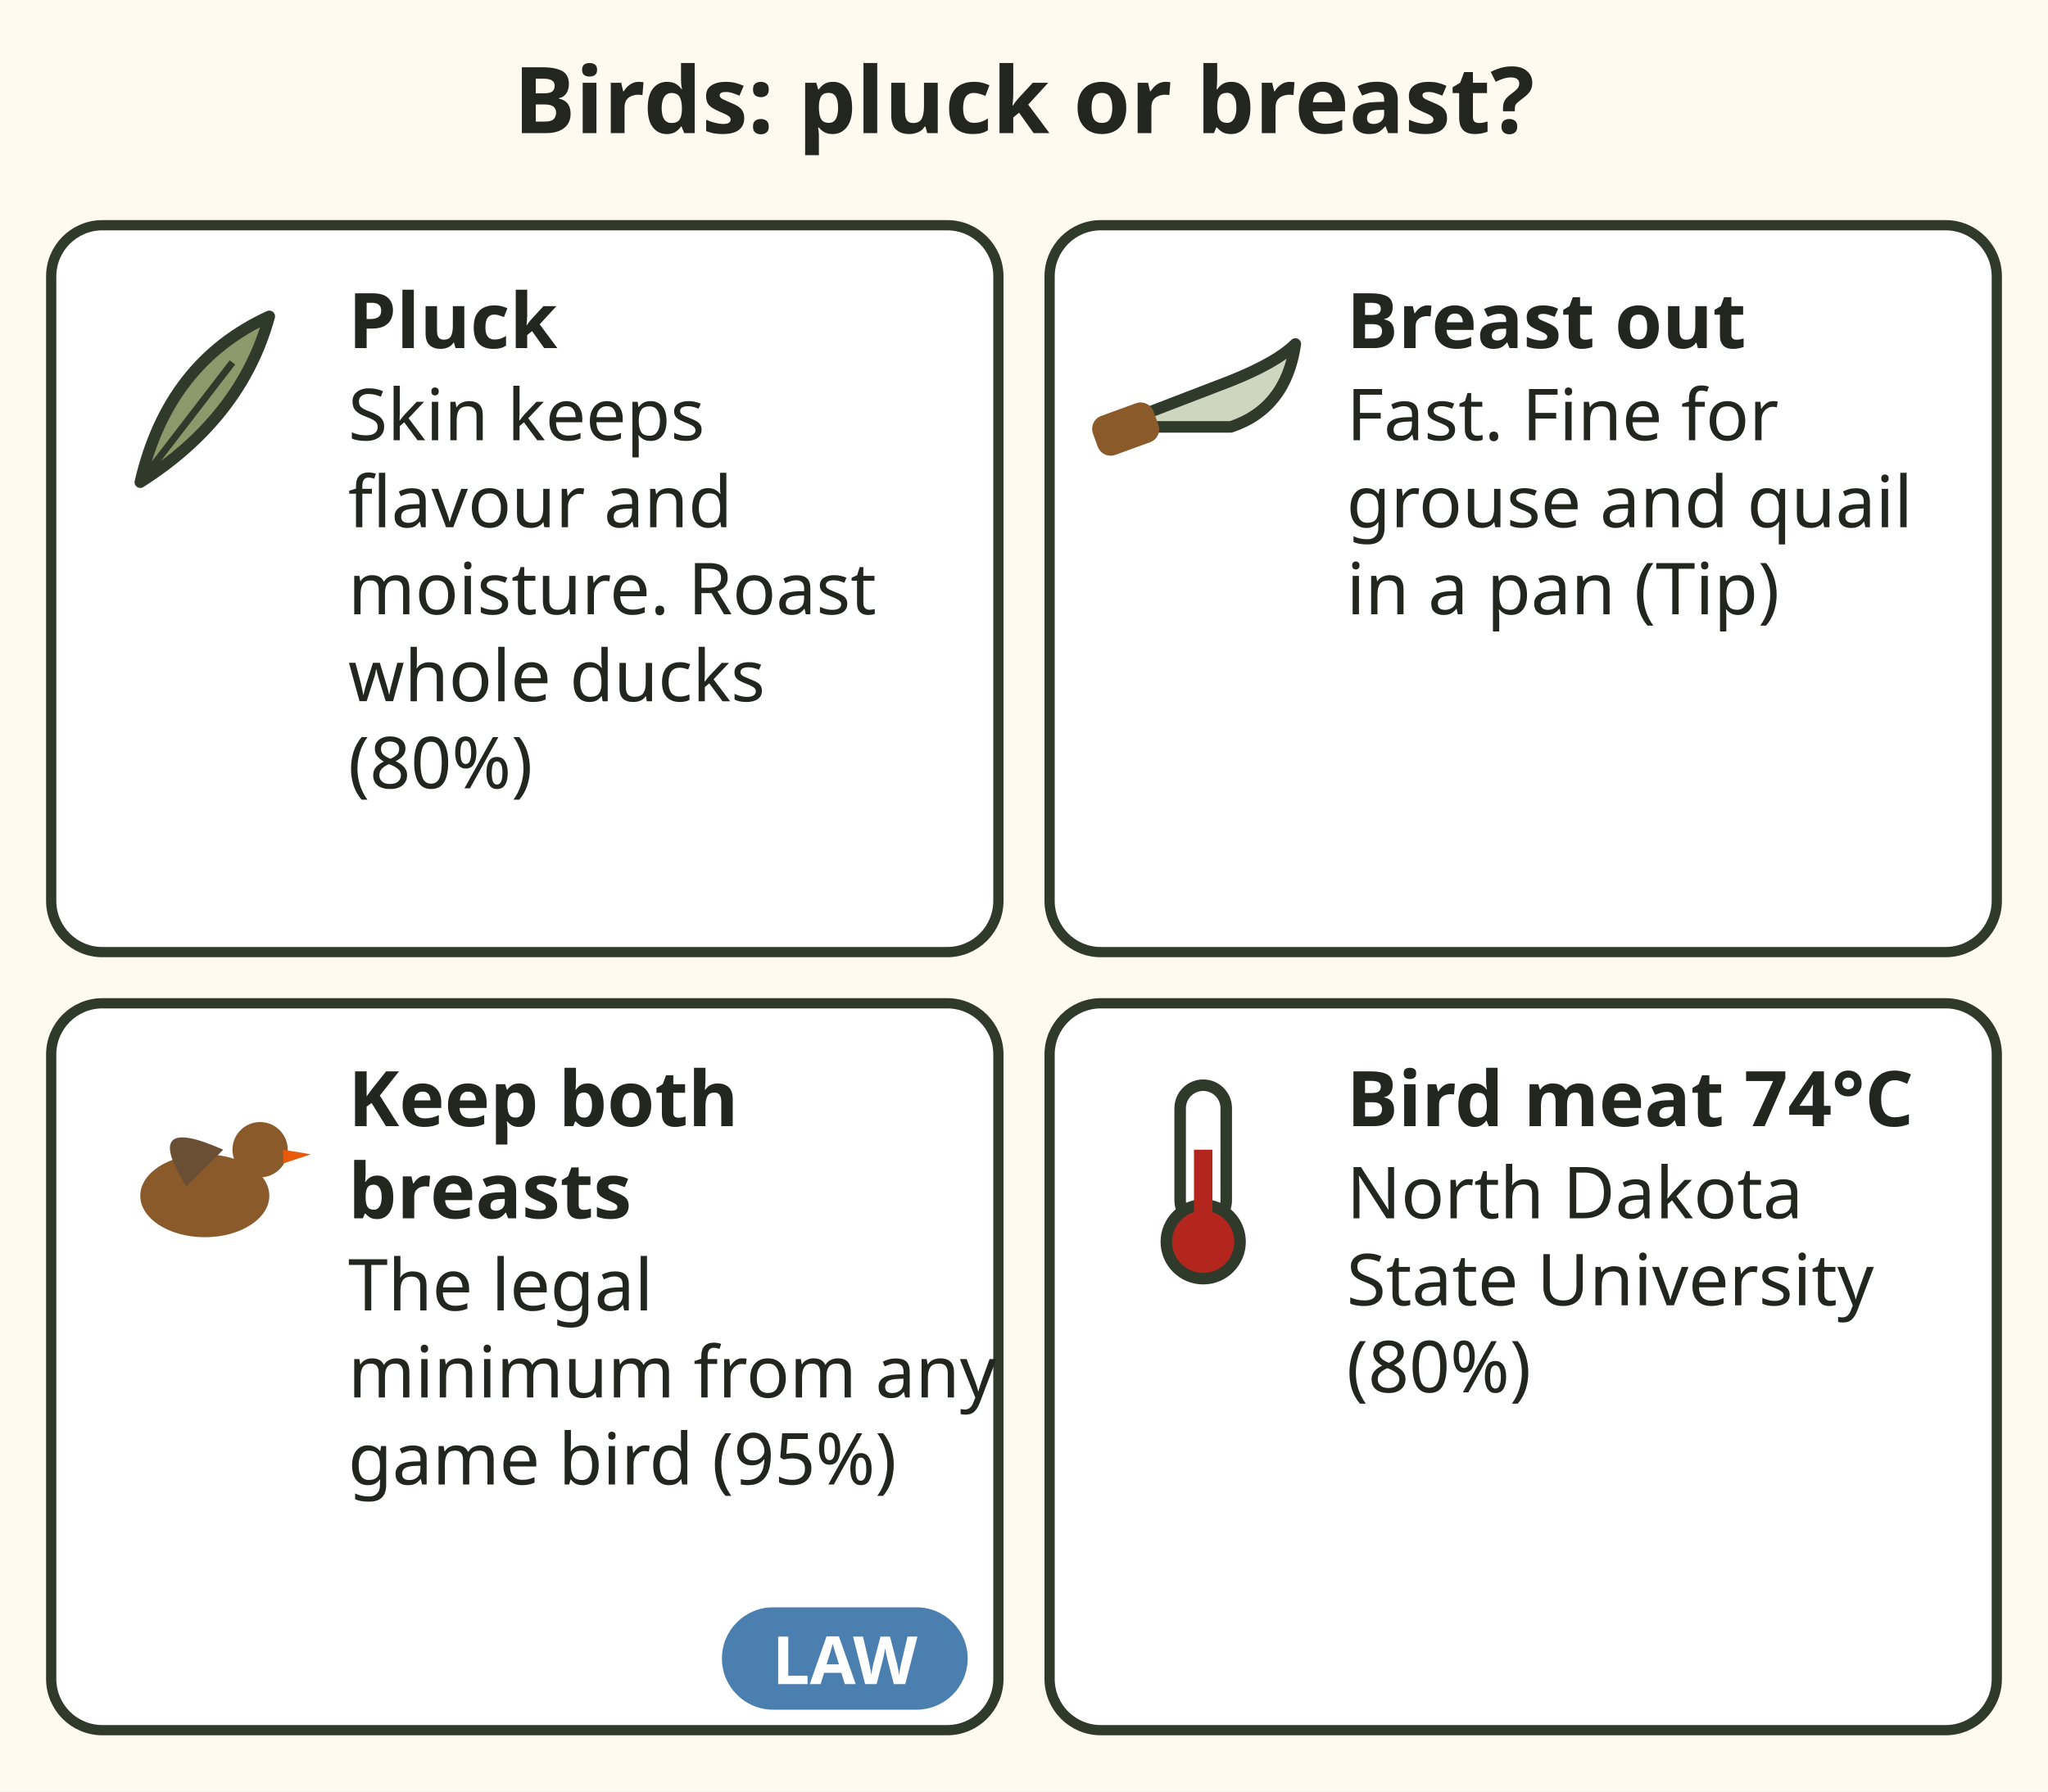
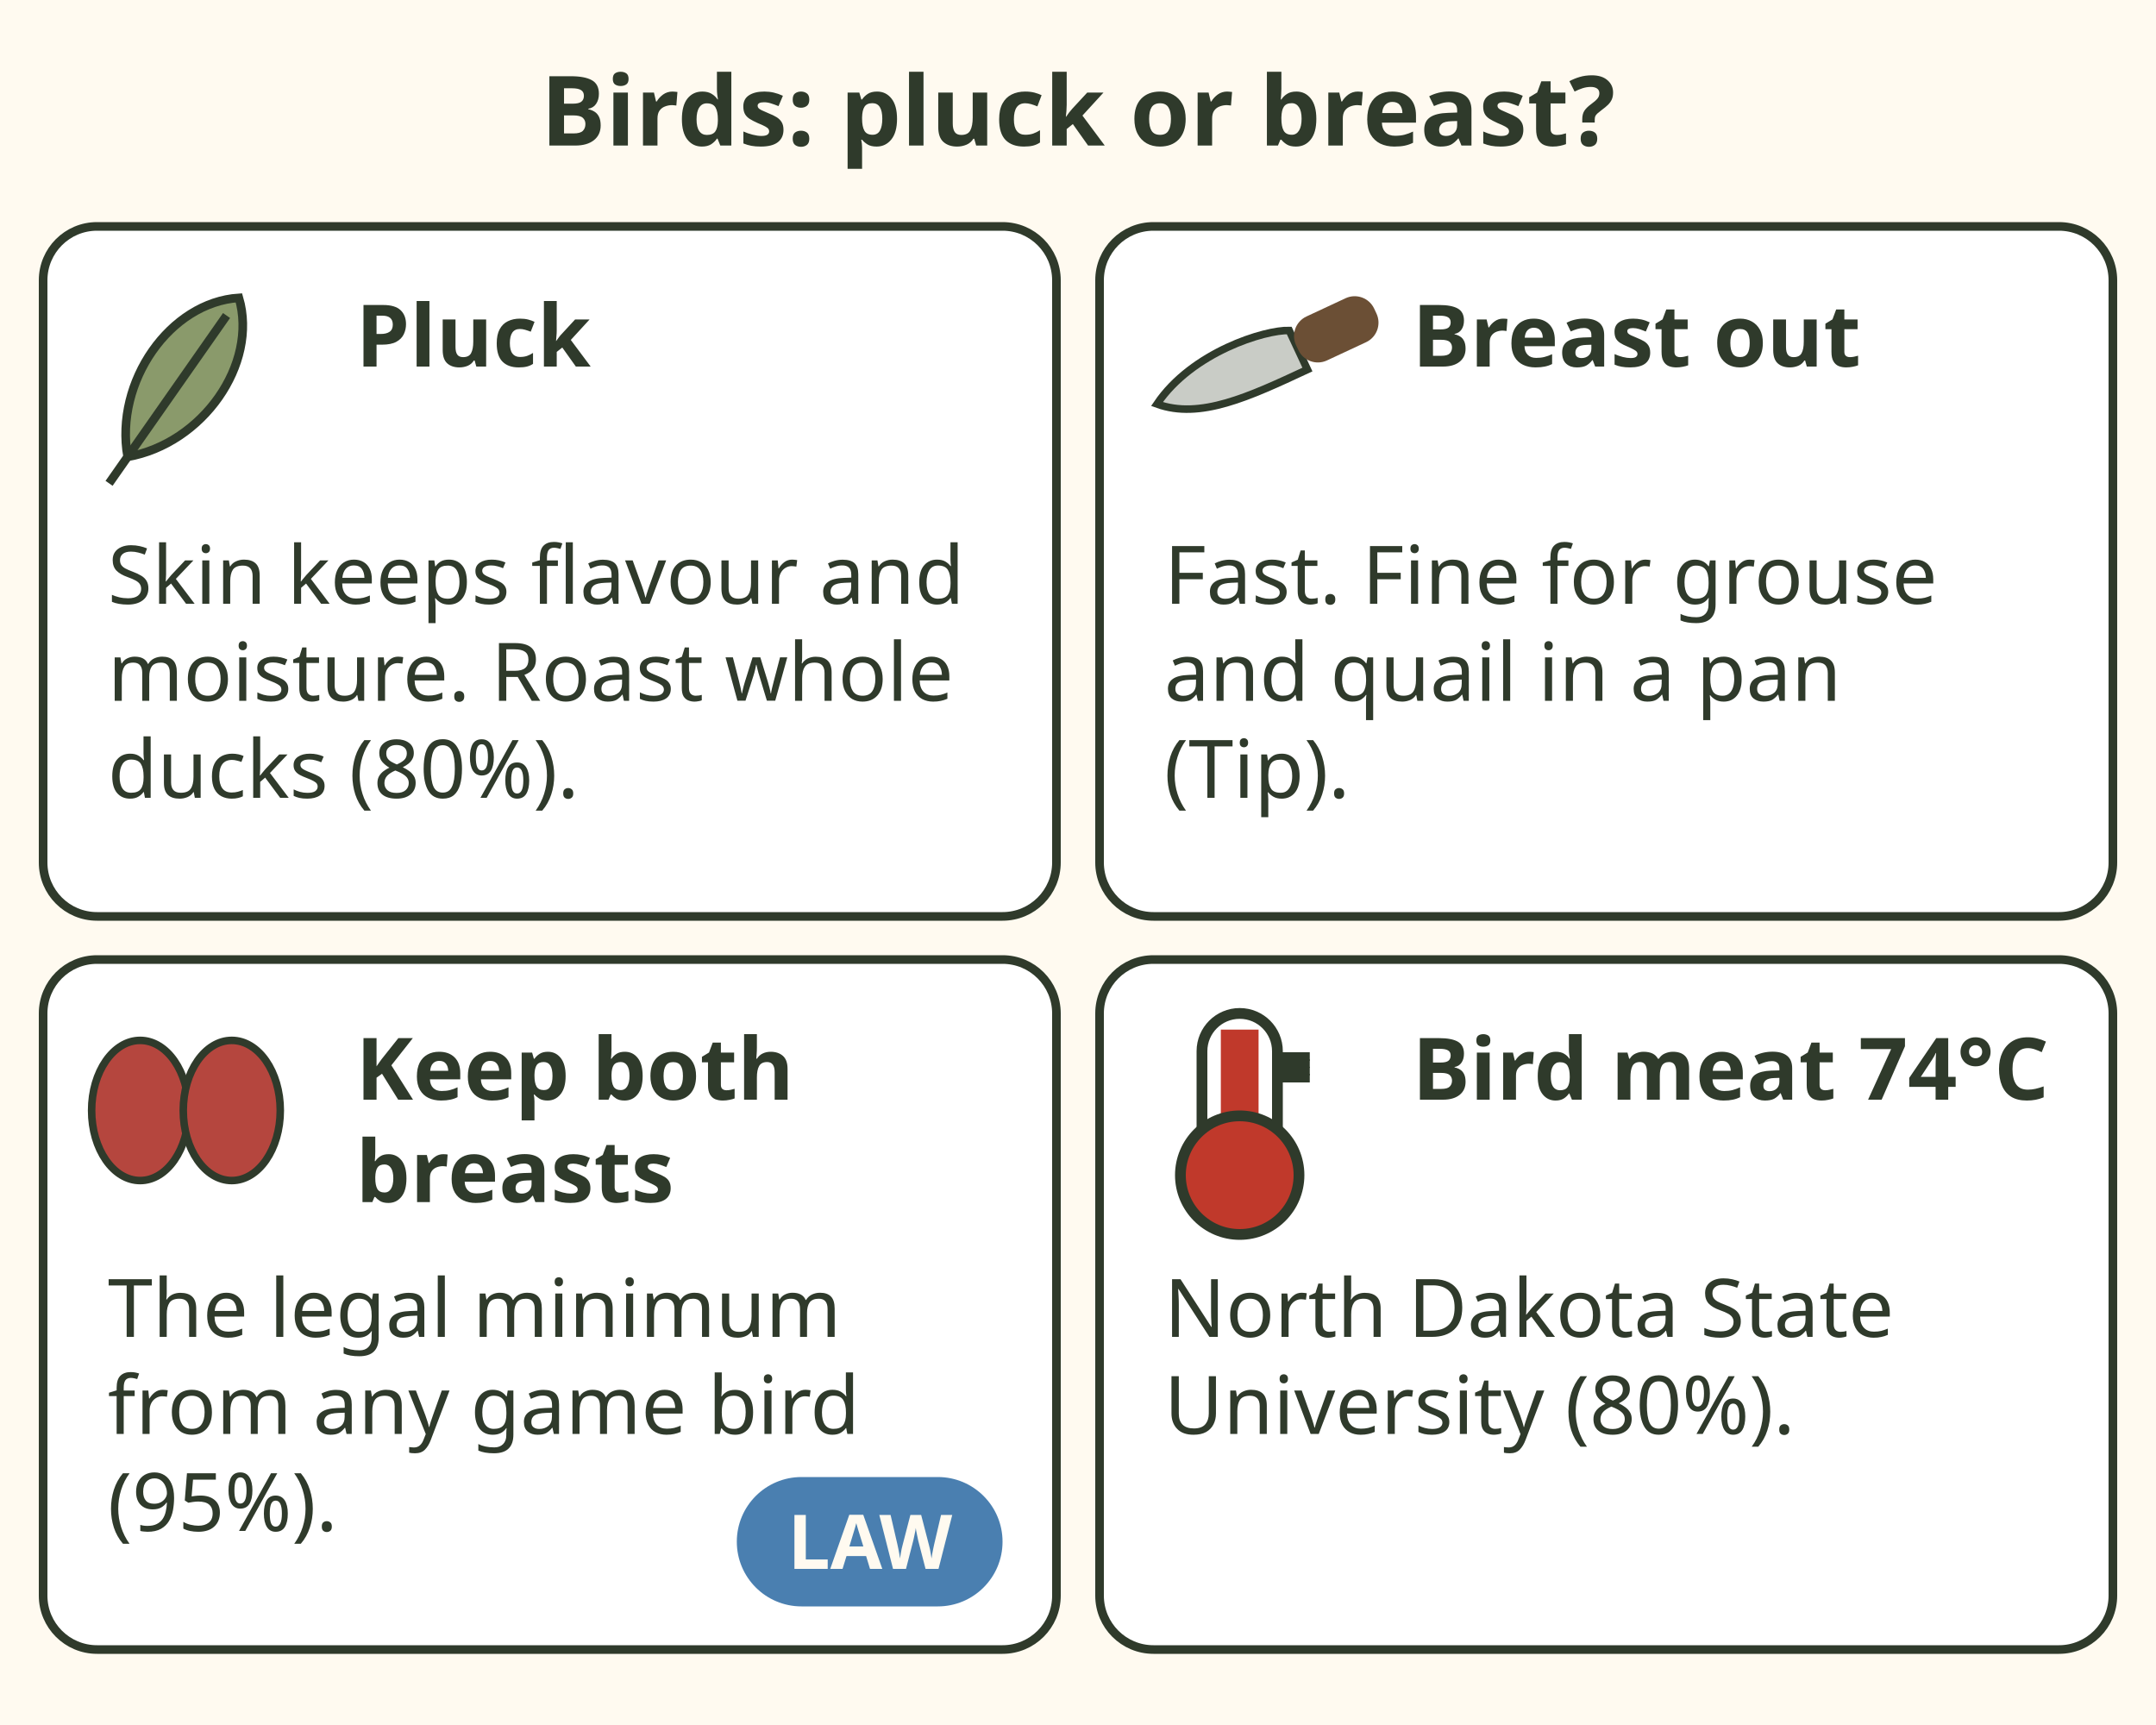
- <svg xmlns="http://www.w3.org/2000/svg" viewBox="0 0 400 350" font-family="sans-serif" role="img" aria-label="Plucking or breasting birds. Pluck: the skin keeps flavour and moisture, roast whole ducks plucked, 80 percent. Breast out: fast and fine for grouse and quail in a pan, a tip. Law: both breasts are the legal minimum you must keep from any game bird. Cook bird meat to 74 degrees Celsius, 80 percent.">
-   <rect x="0" y="0" width="400" height="350" fill="#fffaf0" />
-   <text x="200.0" y="26" font-size="18" font-weight="bold" fill="#23261f" text-anchor="middle">Birds: pluck or breast?</text>
-   <rect x="10" y="44" width="185" height="142" rx="10" fill="#fff" stroke="#2f3a2b" stroke-width="2" />
-   <g transform="translate(40 78) scale(0.9)">
-     <path d="M-14 18 Q-8 -8 14 -18 Q8 4 -14 18 Z" fill="#8a9a6b" stroke="#2f3a2b" stroke-width="2.5" stroke-linecap="round" stroke-linejoin="round" />
-     <path d="M-14 18 L6 -8" stroke="#2f3a2b" stroke-width="1.5" />
+ <svg xmlns="http://www.w3.org/2000/svg" viewBox="0 0 400 320" font-family="sans-serif" role="img" aria-label="Plucking or breasting birds. Pluck: the skin keeps flavour and moisture, roast whole ducks plucked, 80 percent. Breast out: fast and fine for grouse and quail in a pan, a tip. Law: both breasts are the legal minimum you must keep from any game bird, 95 percent. Cook bird meat to 74 degrees Celsius, North Dakota State University, 80 percent.">
+   <rect width="400" height="320" fill="#fffaf0" />
+   <text x="200" y="27" font-size="18" font-weight="bold" fill="#2f3a2b" text-anchor="middle">Birds: pluck or breast?</text>
+   <rect x="8" y="42" width="188" height="128" rx="10" fill="#fff" stroke="#2f3a2b" stroke-width="1.6" />
+   <g transform="translate(34 70) rotate(35)">
+     <path d="M0 -18 C10 -10 10 8 0 18 C-10 8 -10 -10 0 -18z" fill="#8a9a6b" stroke="#2f3a2b" stroke-width="1.6" />
+     <path d="M0 -14 V24" stroke="#2f3a2b" stroke-width="1.6" />
  </g>
-   <text x="68" y="68" font-size="15" font-weight="bold" fill="#23261f" text-anchor="start">Pluck</text>
-   <text x="68" y="86" font-size="14" fill="#23261f" text-anchor="start">Skin keeps</text>
-   <text x="68" y="103" font-size="14" fill="#23261f" text-anchor="start">flavour and</text>
-   <text x="68" y="120" font-size="14" fill="#23261f" text-anchor="start">moisture. Roast</text>
-   <text x="68" y="137" font-size="14" fill="#23261f" text-anchor="start">whole ducks</text>
-   <text x="68" y="154" font-size="14" fill="#23261f" text-anchor="start">(80%)</text>
-   <rect x="205" y="44" width="185" height="142" rx="10" fill="#fff" stroke="#2f3a2b" stroke-width="2" />
-   <g transform="translate(235 78) scale(0.9)">
-     <path d="M-20 6 L6 -4 Q16 -8 20 -12 Q18 2 6 6 Z" fill="#cfd6bf" stroke="#2f3a2b" stroke-width="2.5" stroke-linecap="round" stroke-linejoin="round" />
-     <rect x="-24" y="2" width="14" height="9" rx="3" fill="#8b5a2b" transform="rotate(-20 -17 6)" />
+   <text x="66" y="68" font-size="16" font-weight="bold" fill="#2f3a2b">Pluck</text>
+   <text x="20" y="112" font-size="15" fill="#2f3a2b">Skin keeps flavour and</text>
+   <text x="20" y="130" font-size="15" fill="#2f3a2b">moisture. Roast whole</text>
+   <text x="20" y="148" font-size="15" fill="#2f3a2b">ducks (80%).</text>
+   <rect x="204" y="42" width="188" height="128" rx="10" fill="#fff" stroke="#2f3a2b" stroke-width="1.6" />
+   <g transform="translate(230 70) rotate(-25)">
+     <path d="M-16 -2 C-6 -8 8 -6 12 -4 L12 4 C0 4 -10 4 -16 -2z" fill="#c9ccc6" stroke="#2f3a2b" stroke-width="1.4" />
+     <rect x="12" y="-5" width="16" height="9" rx="4" fill="#6b4f35" />
  </g>
-   <text x="263" y="68" font-size="15" font-weight="bold" fill="#23261f" text-anchor="start">Breast out</text>
-   <text x="263" y="86" font-size="14" fill="#23261f" text-anchor="start">Fast. Fine for</text>
-   <text x="263" y="103" font-size="14" fill="#23261f" text-anchor="start">grouse and quail</text>
-   <text x="263" y="120" font-size="14" fill="#23261f" text-anchor="start">in a pan (Tip)</text>
-   <rect x="10" y="196" width="185" height="142" rx="10" fill="#fff" stroke="#2f3a2b" stroke-width="2" />
-   <g transform="translate(40 230) scale(0.9)">
-     <ellipse cx="0" cy="4" rx="14" ry="9" fill="#8b5a2b" />
-     <circle cx="12" cy="-6" r="6" fill="#8b5a2b" />
-     <path d="M17 -6 l6 1 l-6 2" fill="#e8590c" />
-     <path d="M-4 2 Q-14 -14 4 -6" fill="#6b4f35" />
-   </g>
-   <rect x="141" y="314" width="48" height="20" rx="10" fill="#4a7fb0" />
-   <text x="165" y="329" font-size="13" font-weight="bold" fill="#fff" text-anchor="middle">LAW</text>
-   <text x="68" y="220" font-size="15" font-weight="bold" fill="#23261f" text-anchor="start">Keep both</text>
-   <text x="68" y="238" font-size="15" font-weight="bold" fill="#23261f" text-anchor="start">breasts</text>
-   <text x="68" y="256" font-size="14" fill="#23261f" text-anchor="start">The legal</text>
-   <text x="68" y="273" font-size="14" fill="#23261f" text-anchor="start">minimum from any</text>
-   <text x="68" y="290" font-size="14" fill="#23261f" text-anchor="start">game bird (95%)</text>
-   <rect x="205" y="196" width="185" height="142" rx="10" fill="#fff" stroke="#2f3a2b" stroke-width="2" />
-   <g transform="translate(235 230) scale(0.9)">
-     <rect x="-5" y="-20" width="10" height="30" rx="5" fill="#fff" stroke="#2f3a2b" stroke-width="2.5" stroke-linecap="round" stroke-linejoin="round" />
-     <circle cx="0" cy="14" r="8" fill="#b3261e" stroke="#2f3a2b" stroke-width="2.5" stroke-linecap="round" stroke-linejoin="round" />
-     <rect x="-2" y="-6" width="4" height="18" fill="#b3261e" />
-   </g>
-   <text x="263" y="220" font-size="15" font-weight="bold" fill="#23261f" text-anchor="start">Bird meat 74°C</text>
-   <text x="263" y="238" font-size="14" fill="#23261f" text-anchor="start">North Dakota</text>
-   <text x="263" y="255" font-size="14" fill="#23261f" text-anchor="start">State University</text>
-   <text x="263" y="272" font-size="14" fill="#23261f" text-anchor="start">(80%)</text>
+   <text x="262" y="68" font-size="16" font-weight="bold" fill="#2f3a2b">Breast out</text>
+   <text x="216" y="112" font-size="15" fill="#2f3a2b">Fast. Fine for grouse</text>
+   <text x="216" y="130" font-size="15" fill="#2f3a2b">and quail in a pan</text>
+   <text x="216" y="148" font-size="15" fill="#2f3a2b">(Tip).</text>
+   <rect x="8" y="178" width="188" height="128" rx="10" fill="#fff" stroke="#2f3a2b" stroke-width="1.6" />
+   <ellipse cx="26" cy="206" rx="9" ry="13" fill="#b5463e" stroke="#2f3a2b" stroke-width="1.4" />
+   <ellipse cx="43" cy="206" rx="9" ry="13" fill="#b5463e" stroke="#2f3a2b" stroke-width="1.4" />
+   <text x="66" y="204" font-size="16" font-weight="bold" fill="#2f3a2b">Keep both</text>
+   <text x="66" y="223" font-size="16" font-weight="bold" fill="#2f3a2b">breasts</text>
+   <text x="20" y="248" font-size="15" fill="#2f3a2b">The legal minimum</text>
+   <text x="20" y="266" font-size="15" fill="#2f3a2b">from any game bird</text>
+   <text x="20" y="284" font-size="15" fill="#2f3a2b">(95%).</text>
+   <rect x="136.7" y="274" width="49.3" height="24" rx="12.0" fill="#4a7fb0" />
+   <text x="161.4" y="291.04" font-size="14" font-weight="bold" fill="#fffaf0" text-anchor="middle">LAW</text>
+   <rect x="204" y="178" width="188" height="128" rx="10" fill="#fff" stroke="#2f3a2b" stroke-width="1.6" />
+   <rect x="223" y="188" width="14" height="30" rx="7" fill="#fff" stroke="#2f3a2b" stroke-width="2" />
+   <rect x="226.5" y="191.0" width="7" height="27.0" fill="#c0392b" />
+   <circle cx="230" cy="218" r="11" fill="#c0392b" stroke="#2f3a2b" stroke-width="2" />
+   <line x1="237" y1="200.0" x2="243" y2="200.0" stroke="#2f3a2b" stroke-width="1.6" />
+   <line x1="237" y1="198.7" x2="243" y2="198.7" stroke="#2f3a2b" stroke-width="1.6" />
+   <line x1="237" y1="197.3" x2="243" y2="197.3" stroke="#2f3a2b" stroke-width="1.6" />
+   <line x1="237" y1="196.0" x2="243" y2="196.0" stroke="#2f3a2b" stroke-width="1.6" />
+   <text x="262" y="204" font-size="16" font-weight="bold" fill="#2f3a2b">Bird meat 74°C</text>
+   <text x="216" y="248" font-size="15" fill="#2f3a2b">North Dakota State</text>
+   <text x="216" y="266" font-size="15" fill="#2f3a2b">University (80%).</text>
</svg>
